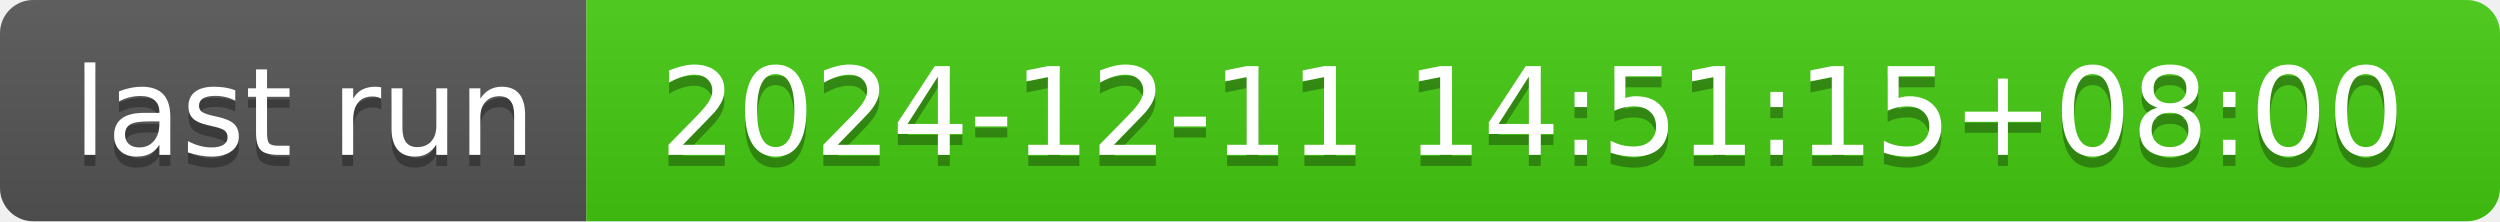
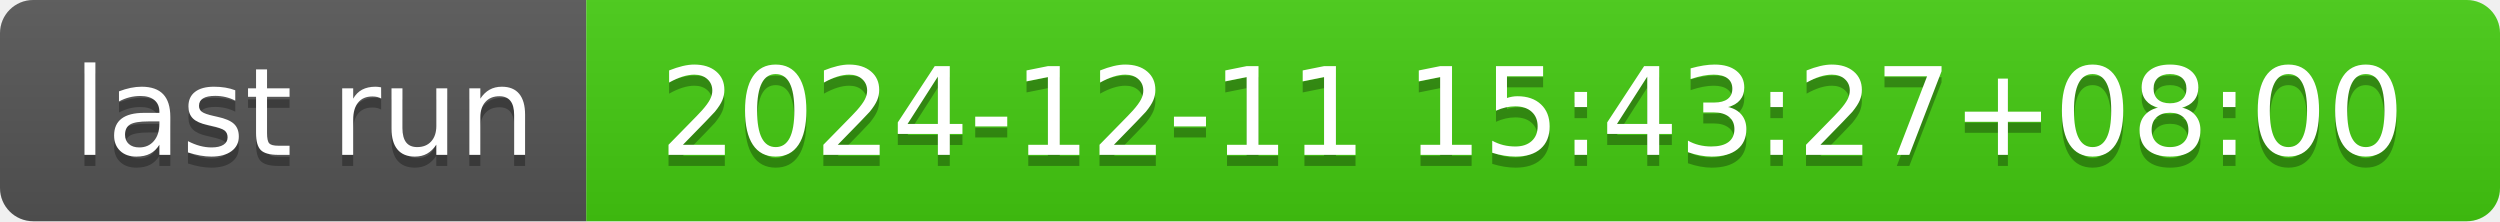
- <svg xmlns="http://www.w3.org/2000/svg" width="226" height="20" role="img" aria-label="last run: 2024-12-11 14:51:15+08:00">
+ <svg xmlns="http://www.w3.org/2000/svg" width="226" height="20" role="img" aria-label="last run: 2024-12-11 15:43:27+08:00">
  <linearGradient id="s" x2="0" y2="100%">
    <stop offset="0" stop-color="#bbb" stop-opacity=".1" />
    <stop offset="1" stop-opacity=".1" />
  </linearGradient>
  <clipPath id="r">
    <rect width="226" height="20" rx="3" fill="#fff" />
  </clipPath>
  <g clip-path="url(#r)">
    <rect width="53" height="20" fill="#555" />
    <rect x="53" width="173" height="20" fill="#4c1" />
    <rect width="226" height="20" fill="url(#s)" />
  </g>
  <g fill="#fff" text-anchor="middle" font-family="Verdana,Geneva,DejaVu Sans,sans-serif" text-rendering="geometricPrecision" font-size="110">
    <text aria-hidden="true" x="275" y="150" fill="#010101" fill-opacity=".3" transform="scale(.1)" textLength="430">last run</text>
    <text x="275" y="140" transform="scale(.1)" fill="#fff" textLength="430">last run</text>
-     <text aria-hidden="true" x="1385" y="150" fill="#010101" fill-opacity=".3" transform="scale(.1)" textLength="1630">2024-12-11 14:51:15+08:00</text>
-     <text x="1385" y="140" transform="scale(.1)" fill="#fff" textLength="1630">2024-12-11 14:51:15+08:00</text>
+     <text aria-hidden="true" x="1385" y="150" fill="#010101" fill-opacity=".3" transform="scale(.1)" textLength="1630">2024-12-11 15:43:27+08:00</text>
+     <text x="1385" y="140" transform="scale(.1)" fill="#fff" textLength="1630">2024-12-11 15:43:27+08:00</text>
  </g>
</svg>
